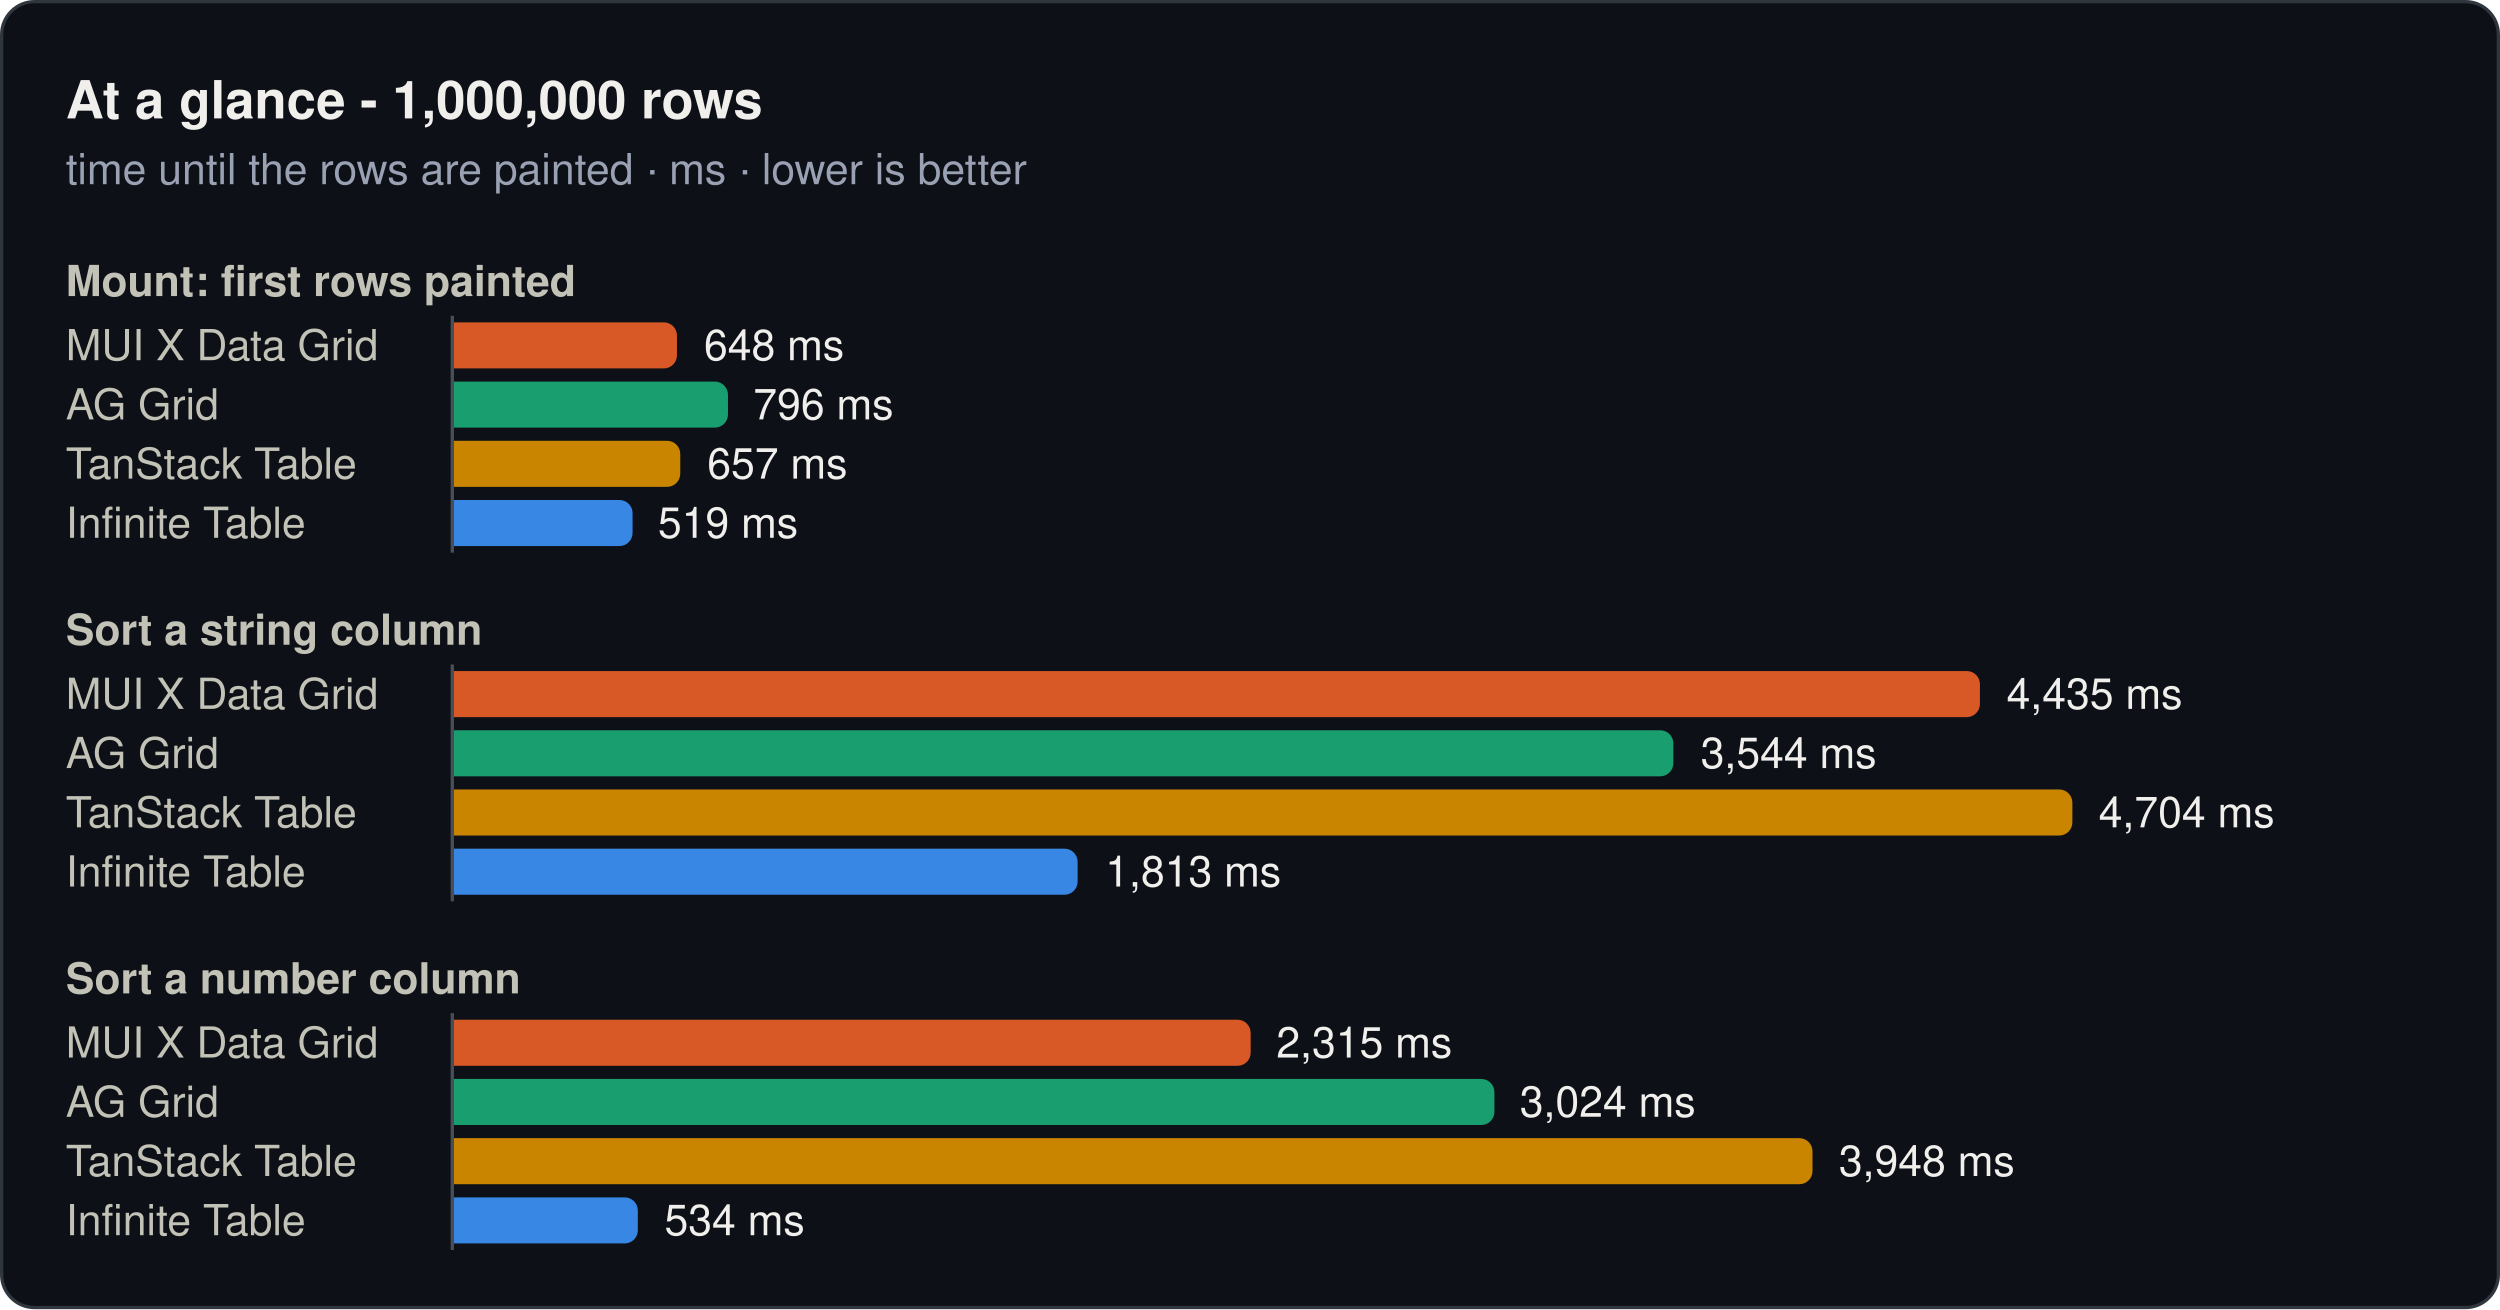
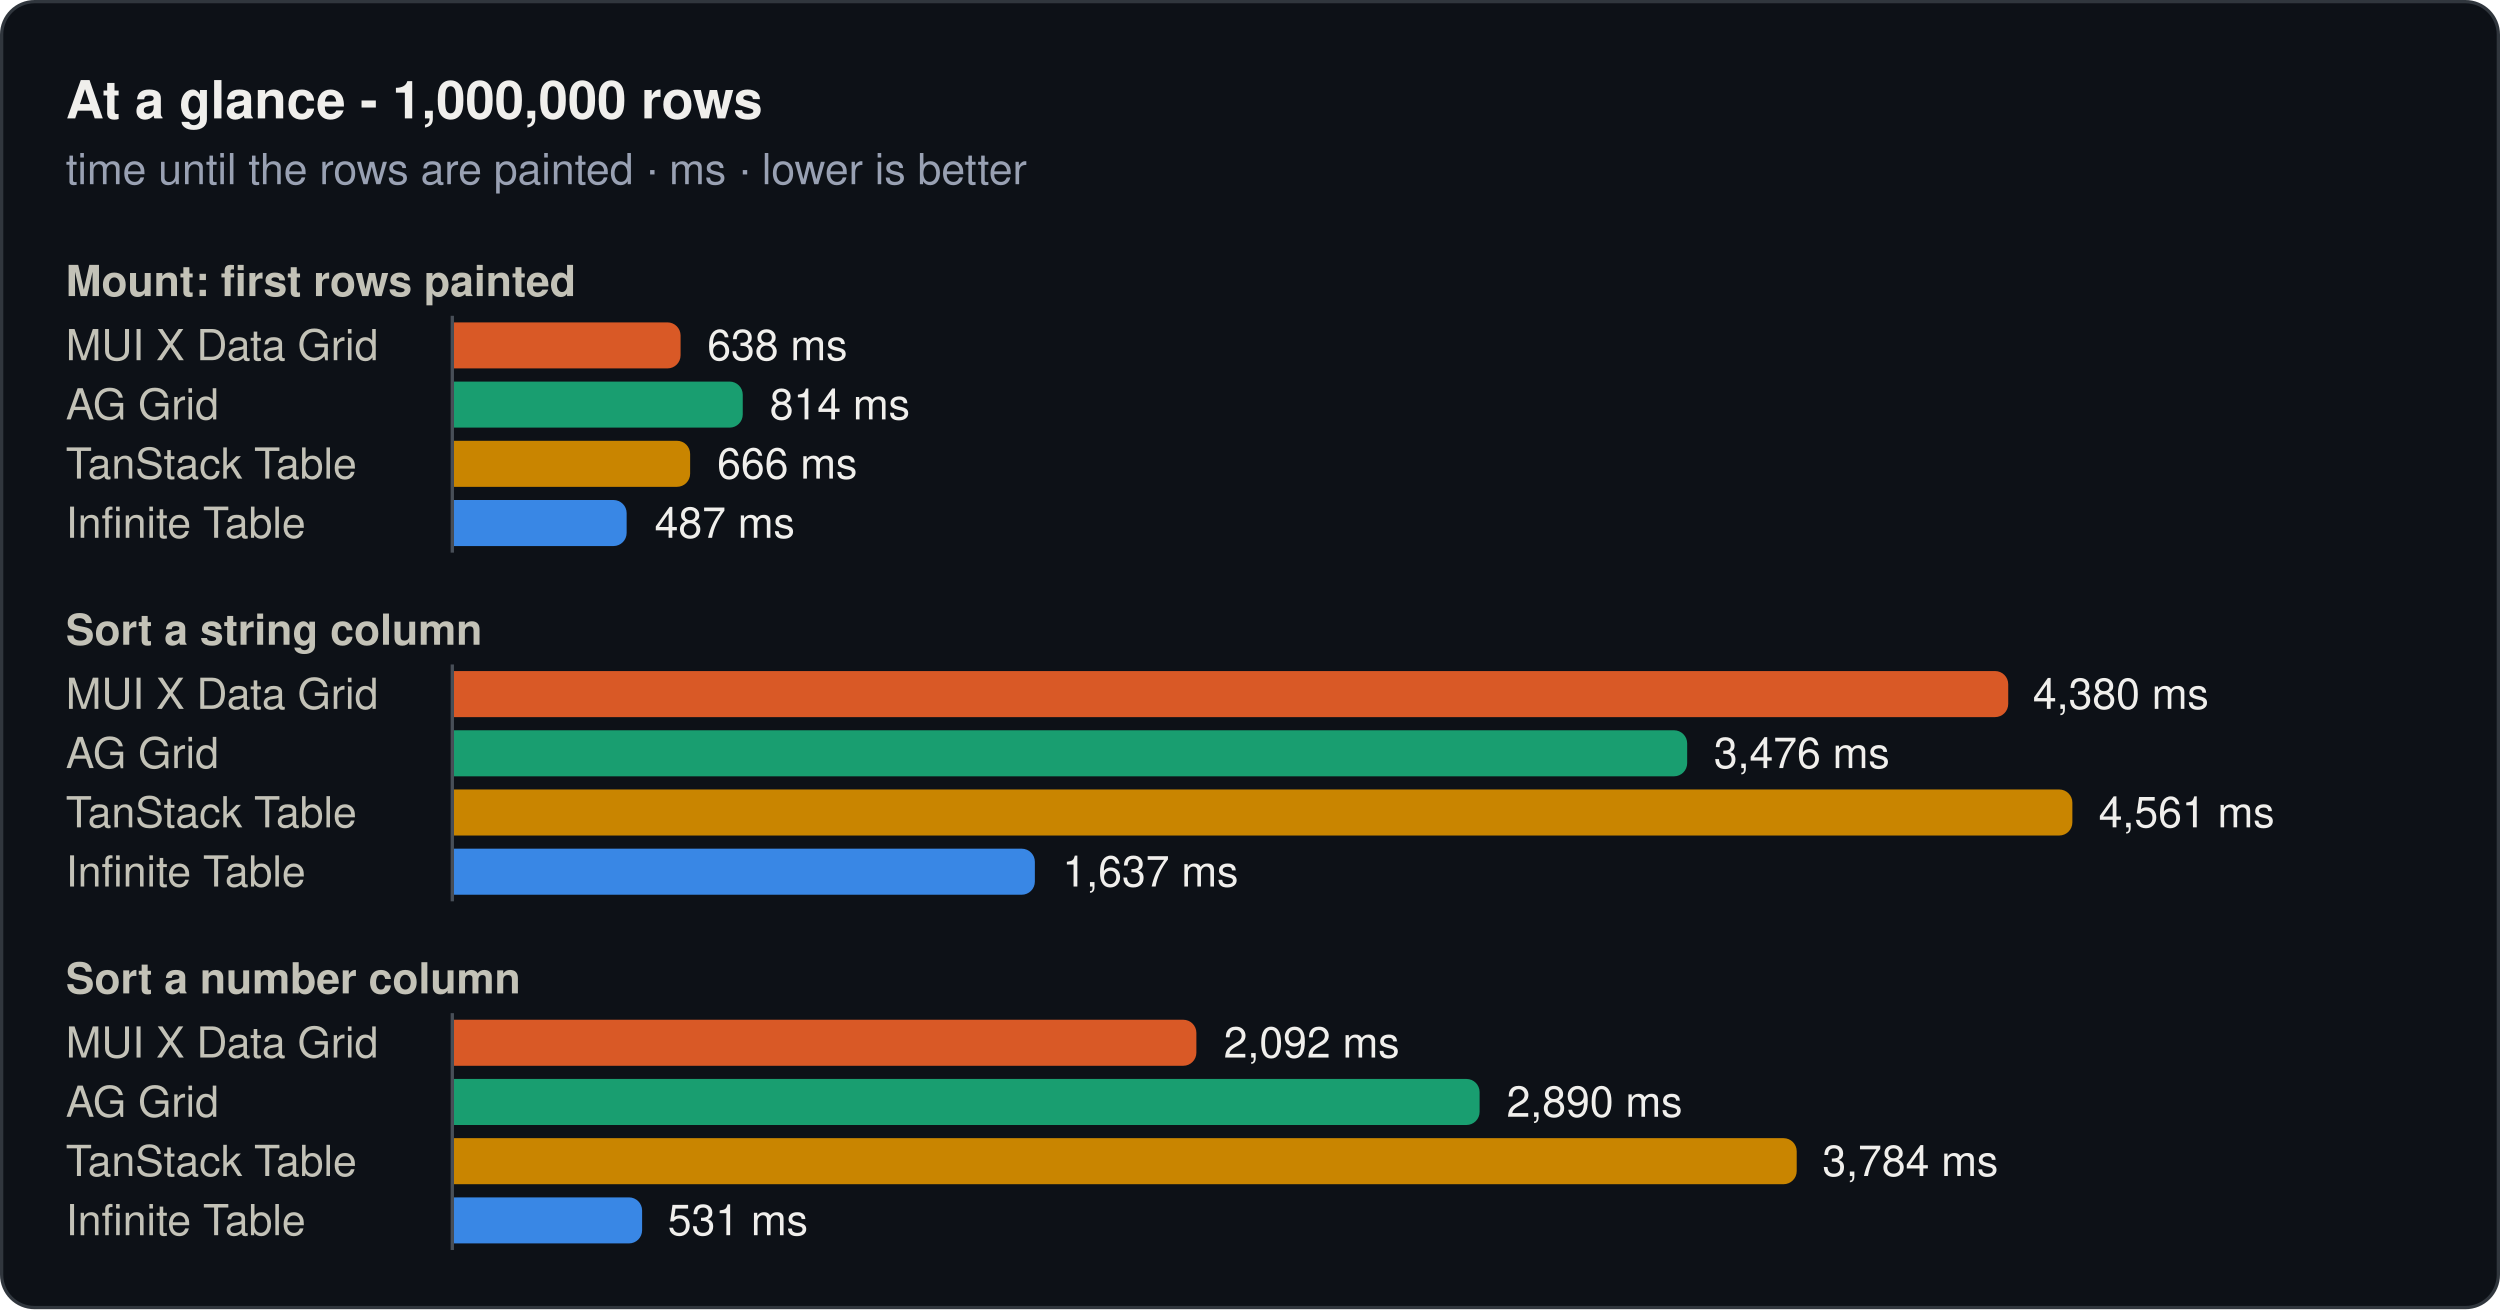
<svg xmlns="http://www.w3.org/2000/svg" width="760" height="398" viewBox="0 0 760 398" role="img">
  <rect x="0.5" y="0.5" width="759" height="397" rx="10" fill="#0d1117" stroke="#30363d" />
  <text x="20" y="36" font-family="system-ui, -apple-system, 'Segoe UI', Helvetica, Arial, sans-serif" font-size="16" font-weight="600" fill="#f0efec">At a glance - 1,000,000 rows</text>
  <text x="20" y="56" font-family="system-ui, -apple-system, 'Segoe UI', Helvetica, Arial, sans-serif" font-size="13" fill="#99a1b3">time until the rows are painted · ms · lower is better</text>
  <text x="20" y="90" font-family="system-ui, -apple-system, 'Segoe UI', Helvetica, Arial, sans-serif" font-size="13" font-weight="600" fill="#c3c2b7">Mount: first rows painted</text>
  <text x="20" y="109.5" font-family="system-ui, -apple-system, 'Segoe UI', Helvetica, Arial, sans-serif" font-size="13" fill="#c3c2b7">MUI X Data Grid</text>
-   <path d="M138,98H201.8a4,4 0 0 1 4,4V108a4,4 0 0 1 -4,4H138Z" fill="#d95926" />
-   <text x="214" y="109.5" font-family="system-ui, -apple-system, 'Segoe UI', Helvetica, Arial, sans-serif" font-size="13" fill="#f0efec">648 ms</text>
+   <path d="M138,98H202.9a4,4 0 0 1 4,4V108a4,4 0 0 1 -4,4H138Z" fill="#d95926" />
+   <text x="215" y="109.5" font-family="system-ui, -apple-system, 'Segoe UI', Helvetica, Arial, sans-serif" font-size="13" fill="#f0efec">638 ms</text>
  <text x="20" y="127.5" font-family="system-ui, -apple-system, 'Segoe UI', Helvetica, Arial, sans-serif" font-size="13" fill="#c3c2b7">AG Grid</text>
-   <path d="M138,116H217.3a4,4 0 0 1 4,4V126a4,4 0 0 1 -4,4H138Z" fill="#199e70" />
-   <text x="229" y="127.5" font-family="system-ui, -apple-system, 'Segoe UI', Helvetica, Arial, sans-serif" font-size="13" fill="#f0efec">796 ms</text>
+   <path d="M138,116H221.8a4,4 0 0 1 4,4V126a4,4 0 0 1 -4,4H138Z" fill="#199e70" />
+   <text x="234" y="127.5" font-family="system-ui, -apple-system, 'Segoe UI', Helvetica, Arial, sans-serif" font-size="13" fill="#f0efec">814 ms</text>
  <text x="20" y="145.5" font-family="system-ui, -apple-system, 'Segoe UI', Helvetica, Arial, sans-serif" font-size="13" fill="#c3c2b7">TanStack Table</text>
-   <path d="M138,134H202.8a4,4 0 0 1 4,4V144a4,4 0 0 1 -4,4H138Z" fill="#c98500" />
-   <text x="215" y="145.5" font-family="system-ui, -apple-system, 'Segoe UI', Helvetica, Arial, sans-serif" font-size="13" fill="#f0efec">657 ms</text>
+   <path d="M138,134H205.8a4,4 0 0 1 4,4V144a4,4 0 0 1 -4,4H138Z" fill="#c98500" />
+   <text x="218" y="145.5" font-family="system-ui, -apple-system, 'Segoe UI', Helvetica, Arial, sans-serif" font-size="13" fill="#f0efec">666 ms</text>
  <text x="20" y="163.5" font-family="system-ui, -apple-system, 'Segoe UI', Helvetica, Arial, sans-serif" font-size="13" fill="#c3c2b7">Infinite Table</text>
-   <path d="M138,152H188.3a4,4 0 0 1 4,4V162a4,4 0 0 1 -4,4H138Z" fill="#3987e5" />
-   <text x="200" y="163.5" font-family="system-ui, -apple-system, 'Segoe UI', Helvetica, Arial, sans-serif" font-size="13" fill="#f0efec">519 ms</text>
+   <path d="M138,152H186.5a4,4 0 0 1 4,4V162a4,4 0 0 1 -4,4H138Z" fill="#3987e5" />
+   <text x="199" y="163.5" font-family="system-ui, -apple-system, 'Segoe UI', Helvetica, Arial, sans-serif" font-size="13" fill="#f0efec">487 ms</text>
  <line x1="137.5" y1="96" x2="137.5" y2="168" stroke="#484f58" stroke-width="1" />
  <text x="20" y="196" font-family="system-ui, -apple-system, 'Segoe UI', Helvetica, Arial, sans-serif" font-size="13" font-weight="600" fill="#c3c2b7">Sort a string column</text>
  <text x="20" y="215.5" font-family="system-ui, -apple-system, 'Segoe UI', Helvetica, Arial, sans-serif" font-size="13" fill="#c3c2b7">MUI X Data Grid</text>
-   <path d="M138,204H597.9a4,4 0 0 1 4,4V214a4,4 0 0 1 -4,4H138Z" fill="#d95926" />
-   <text x="610" y="215.5" font-family="system-ui, -apple-system, 'Segoe UI', Helvetica, Arial, sans-serif" font-size="13" fill="#f0efec">4,435 ms</text>
+   <path d="M138,204H606.5a4,4 0 0 1 4,4V214a4,4 0 0 1 -4,4H138Z" fill="#d95926" />
+   <text x="618" y="215.5" font-family="system-ui, -apple-system, 'Segoe UI', Helvetica, Arial, sans-serif" font-size="13" fill="#f0efec">4,380 ms</text>
  <text x="20" y="233.5" font-family="system-ui, -apple-system, 'Segoe UI', Helvetica, Arial, sans-serif" font-size="13" fill="#c3c2b7">AG Grid</text>
-   <path d="M138,222H504.7a4,4 0 0 1 4,4V232a4,4 0 0 1 -4,4H138Z" fill="#199e70" />
-   <text x="517" y="233.5" font-family="system-ui, -apple-system, 'Segoe UI', Helvetica, Arial, sans-serif" font-size="13" fill="#f0efec">3,544 ms</text>
+   <path d="M138,222H508.9a4,4 0 0 1 4,4V232a4,4 0 0 1 -4,4H138Z" fill="#199e70" />
+   <text x="521" y="233.5" font-family="system-ui, -apple-system, 'Segoe UI', Helvetica, Arial, sans-serif" font-size="13" fill="#f0efec">3,476 ms</text>
  <text x="20" y="251.5" font-family="system-ui, -apple-system, 'Segoe UI', Helvetica, Arial, sans-serif" font-size="13" fill="#c3c2b7">TanStack Table</text>
  <path d="M138,240H626a4,4 0 0 1 4,4V250a4,4 0 0 1 -4,4H138Z" fill="#c98500" />
-   <text x="638" y="251.5" font-family="system-ui, -apple-system, 'Segoe UI', Helvetica, Arial, sans-serif" font-size="13" fill="#f0efec">4,704 ms</text>
+   <text x="638" y="251.5" font-family="system-ui, -apple-system, 'Segoe UI', Helvetica, Arial, sans-serif" font-size="13" fill="#f0efec">4,561 ms</text>
  <text x="20" y="269.5" font-family="system-ui, -apple-system, 'Segoe UI', Helvetica, Arial, sans-serif" font-size="13" fill="#c3c2b7">Infinite Table</text>
-   <path d="M138,258H323.6a4,4 0 0 1 4,4V268a4,4 0 0 1 -4,4H138Z" fill="#3987e5" />
-   <text x="336" y="269.5" font-family="system-ui, -apple-system, 'Segoe UI', Helvetica, Arial, sans-serif" font-size="13" fill="#f0efec">1,813 ms</text>
+   <path d="M138,258H310.6a4,4 0 0 1 4,4V268a4,4 0 0 1 -4,4H138Z" fill="#3987e5" />
+   <text x="323" y="269.5" font-family="system-ui, -apple-system, 'Segoe UI', Helvetica, Arial, sans-serif" font-size="13" fill="#f0efec">1,637 ms</text>
  <line x1="137.5" y1="202" x2="137.5" y2="274" stroke="#484f58" stroke-width="1" />
  <text x="20" y="302" font-family="system-ui, -apple-system, 'Segoe UI', Helvetica, Arial, sans-serif" font-size="13" font-weight="600" fill="#c3c2b7">Sort a number column</text>
  <text x="20" y="321.5" font-family="system-ui, -apple-system, 'Segoe UI', Helvetica, Arial, sans-serif" font-size="13" fill="#c3c2b7">MUI X Data Grid</text>
-   <path d="M138,310H376.2a4,4 0 0 1 4,4V320a4,4 0 0 1 -4,4H138Z" fill="#d95926" />
-   <text x="388" y="321.5" font-family="system-ui, -apple-system, 'Segoe UI', Helvetica, Arial, sans-serif" font-size="13" fill="#f0efec">2,315 ms</text>
+   <path d="M138,310H359.7a4,4 0 0 1 4,4V320a4,4 0 0 1 -4,4H138Z" fill="#d95926" />
+   <text x="372" y="321.5" font-family="system-ui, -apple-system, 'Segoe UI', Helvetica, Arial, sans-serif" font-size="13" fill="#f0efec">2,092 ms</text>
  <text x="20" y="339.5" font-family="system-ui, -apple-system, 'Segoe UI', Helvetica, Arial, sans-serif" font-size="13" fill="#c3c2b7">AG Grid</text>
-   <path d="M138,328H450.3a4,4 0 0 1 4,4V338a4,4 0 0 1 -4,4H138Z" fill="#199e70" />
-   <text x="462" y="339.5" font-family="system-ui, -apple-system, 'Segoe UI', Helvetica, Arial, sans-serif" font-size="13" fill="#f0efec">3,024 ms</text>
+   <path d="M138,328H445.8a4,4 0 0 1 4,4V338a4,4 0 0 1 -4,4H138Z" fill="#199e70" />
+   <text x="458" y="339.5" font-family="system-ui, -apple-system, 'Segoe UI', Helvetica, Arial, sans-serif" font-size="13" fill="#f0efec">2,890 ms</text>
  <text x="20" y="357.5" font-family="system-ui, -apple-system, 'Segoe UI', Helvetica, Arial, sans-serif" font-size="13" fill="#c3c2b7">TanStack Table</text>
-   <path d="M138,346H547a4,4 0 0 1 4,4V356a4,4 0 0 1 -4,4H138Z" fill="#c98500" />
-   <text x="559" y="357.5" font-family="system-ui, -apple-system, 'Segoe UI', Helvetica, Arial, sans-serif" font-size="13" fill="#f0efec">3,948 ms</text>
+   <path d="M138,346H542.2a4,4 0 0 1 4,4V356a4,4 0 0 1 -4,4H138Z" fill="#c98500" />
+   <text x="554" y="357.5" font-family="system-ui, -apple-system, 'Segoe UI', Helvetica, Arial, sans-serif" font-size="13" fill="#f0efec">3,784 ms</text>
  <text x="20" y="375.5" font-family="system-ui, -apple-system, 'Segoe UI', Helvetica, Arial, sans-serif" font-size="13" fill="#c3c2b7">Infinite Table</text>
-   <path d="M138,364H189.9a4,4 0 0 1 4,4V374a4,4 0 0 1 -4,4H138Z" fill="#3987e5" />
-   <text x="202" y="375.5" font-family="system-ui, -apple-system, 'Segoe UI', Helvetica, Arial, sans-serif" font-size="13" fill="#f0efec">534 ms</text>
+   <path d="M138,364H191.2a4,4 0 0 1 4,4V374a4,4 0 0 1 -4,4H138Z" fill="#3987e5" />
+   <text x="203" y="375.5" font-family="system-ui, -apple-system, 'Segoe UI', Helvetica, Arial, sans-serif" font-size="13" fill="#f0efec">531 ms</text>
  <line x1="137.5" y1="308" x2="137.5" y2="380" stroke="#484f58" stroke-width="1" />
</svg>
